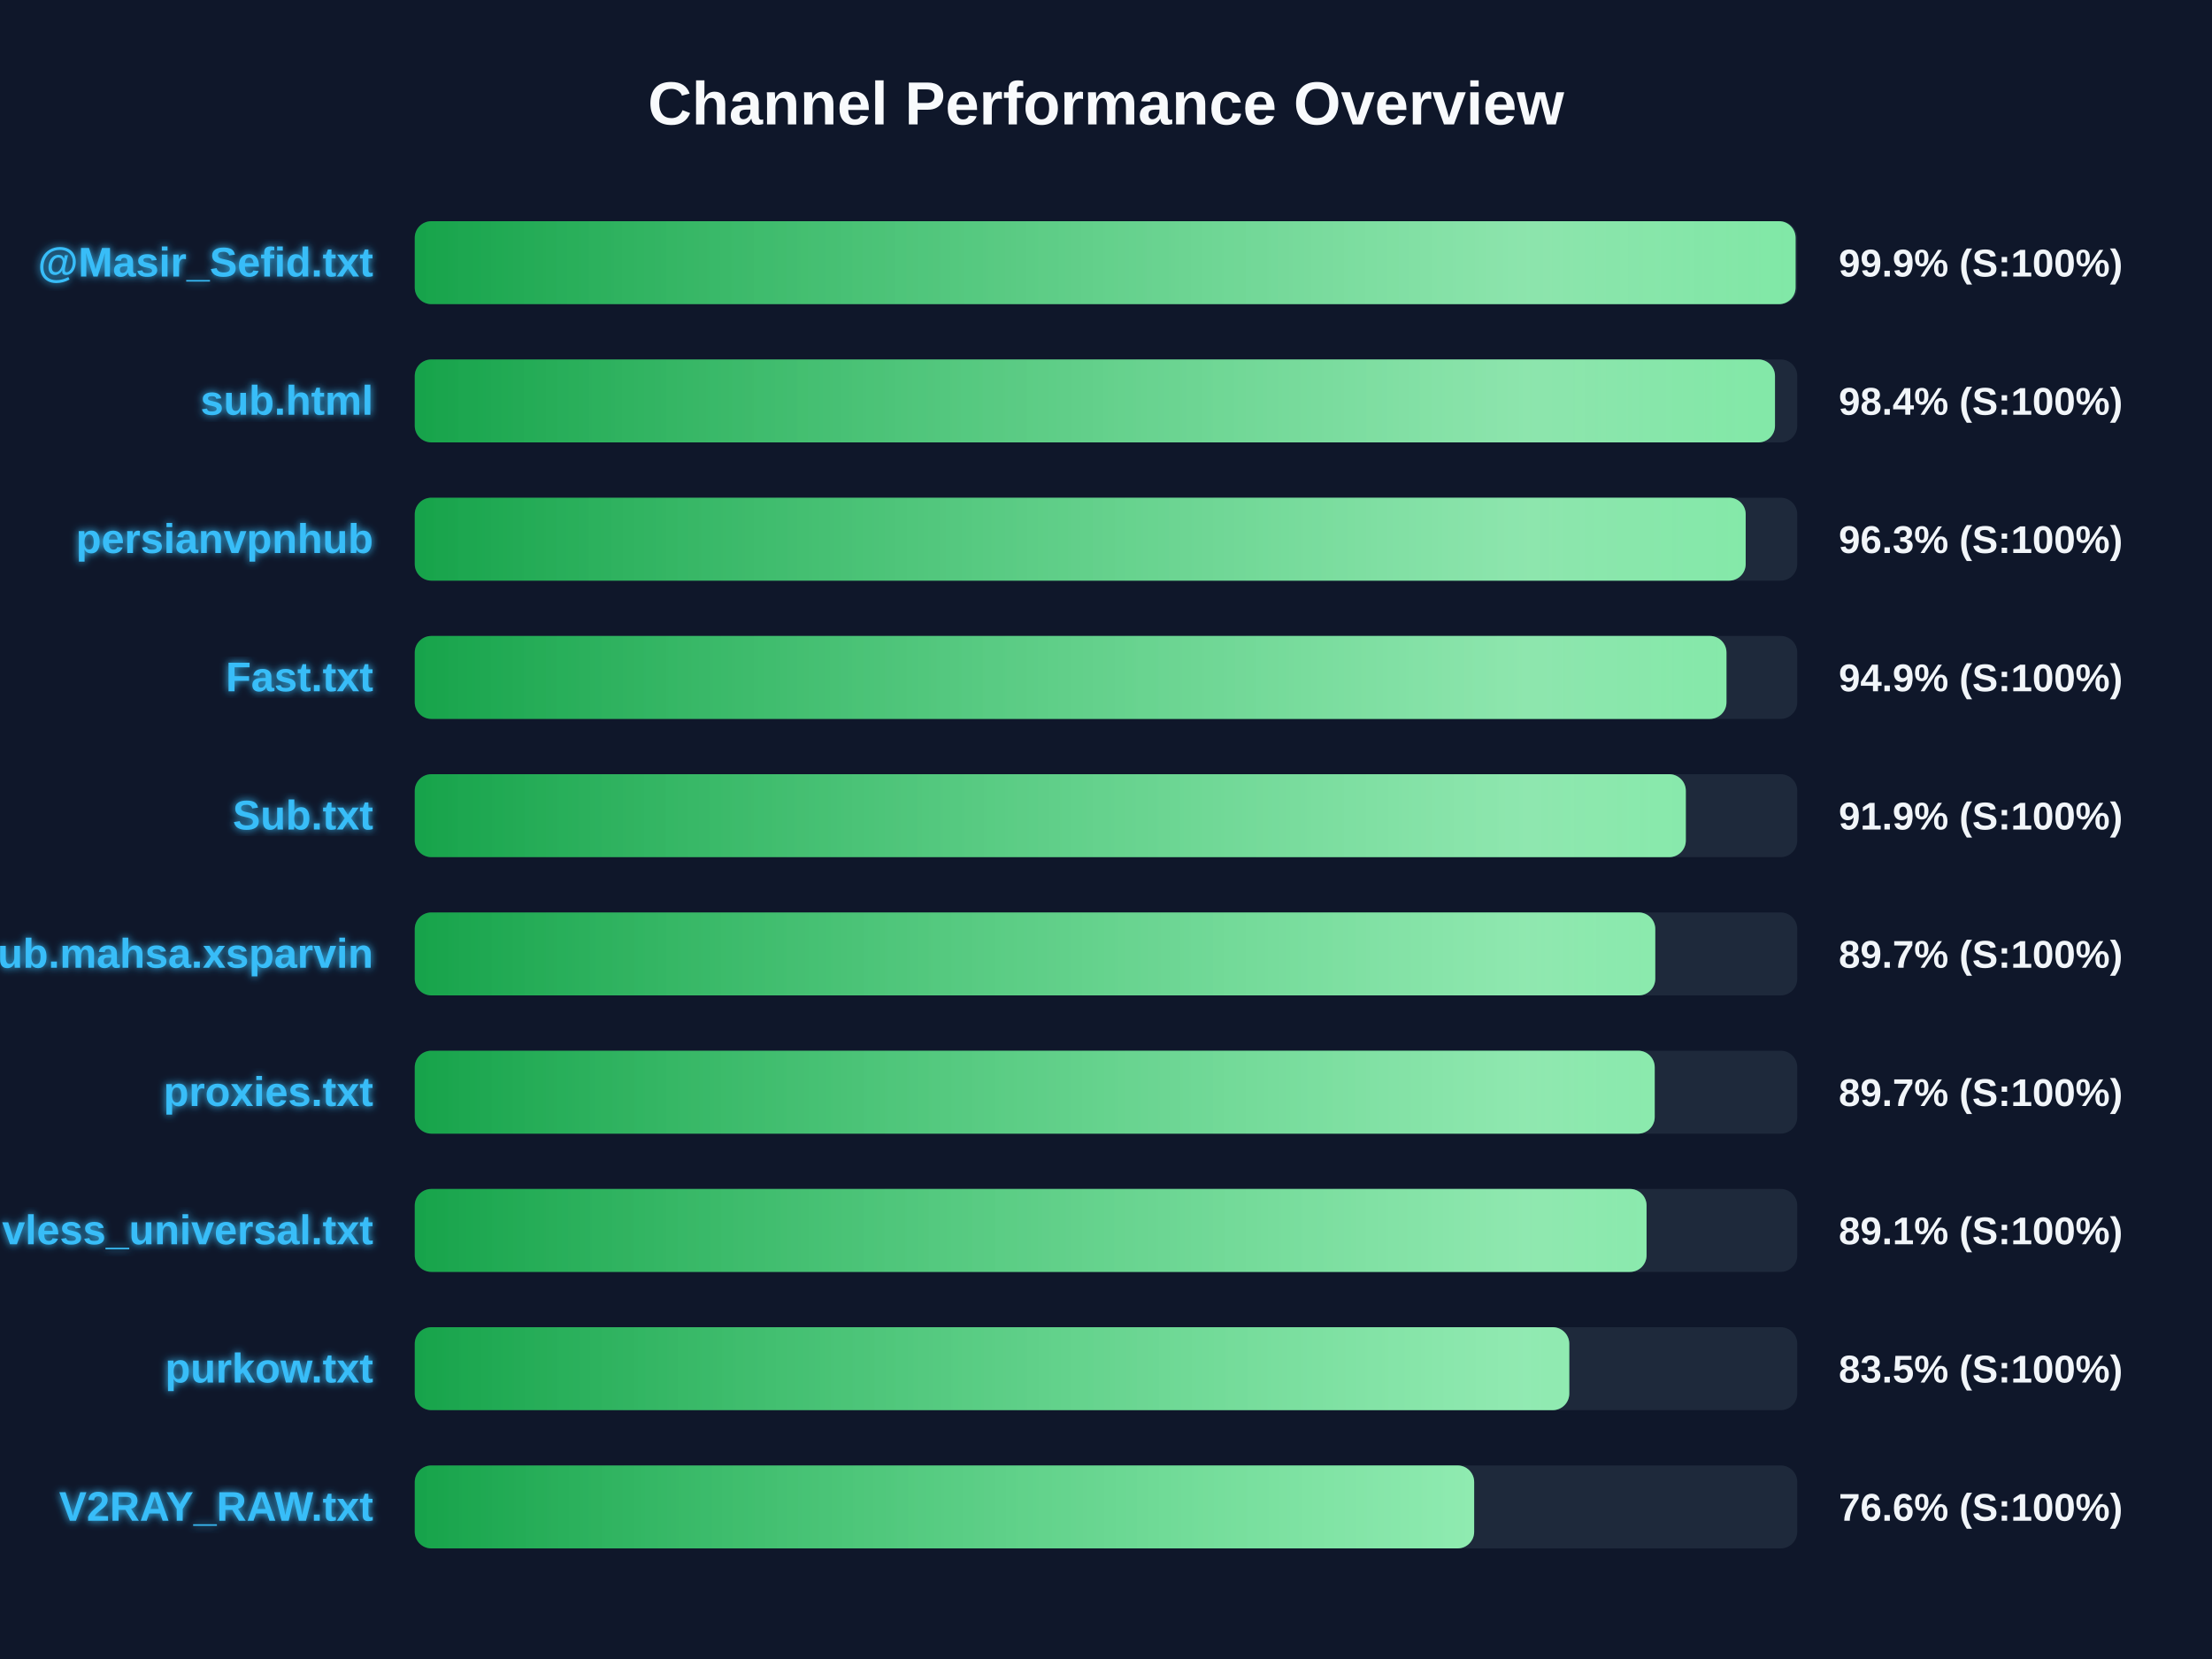
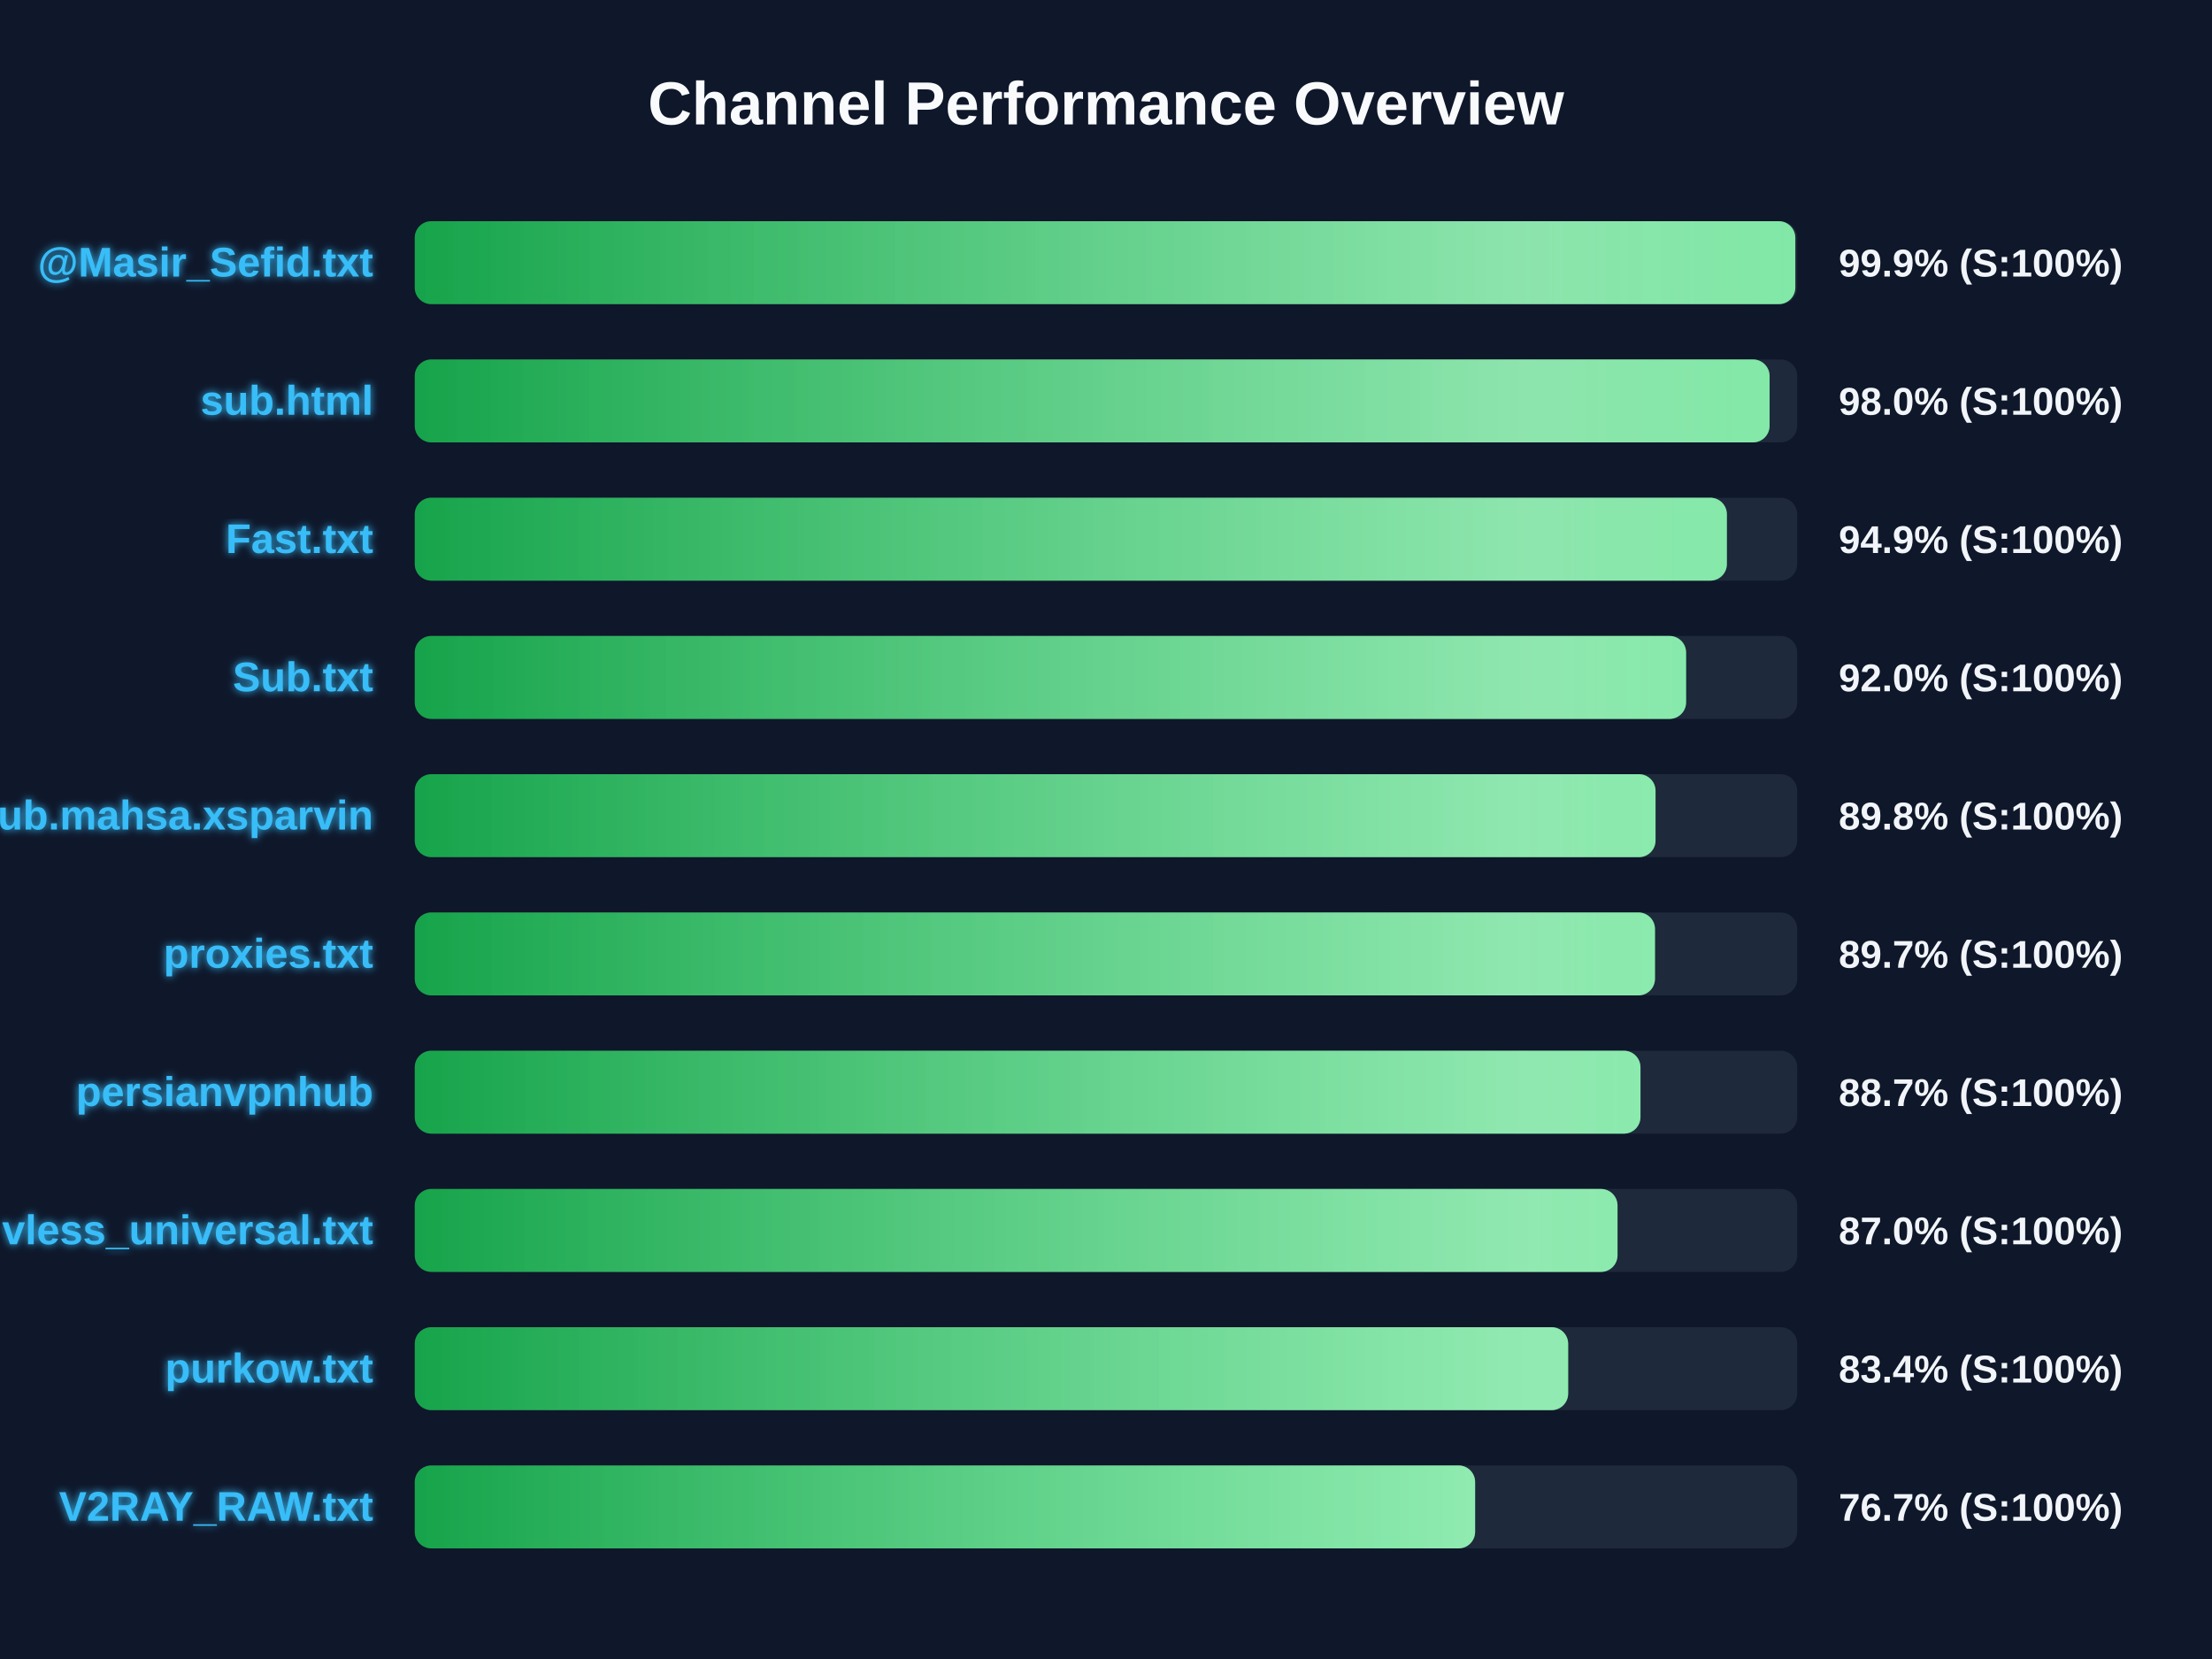
<svg xmlns="http://www.w3.org/2000/svg" width="800" height="600" version="1.1">
  <defs>
    <linearGradient id="grad-green" x1="0%" y1="0%" x2="100%" y2="0%">
      <stop offset="0%" stop-color="#16a34a" />
      <stop offset="100%" stop-color="#4ade80" />
    </linearGradient>
    <linearGradient id="grad-yellow" x1="0%" y1="0%" x2="100%" y2="0%">
      <stop offset="0%" stop-color="#ca8a04" />
      <stop offset="100%" stop-color="#fde047" />
    </linearGradient>
    <linearGradient id="grad-red" x1="0%" y1="0%" x2="100%" y2="0%">
      <stop offset="0%" stop-color="#dc2626" />
      <stop offset="100%" stop-color="#f87171" />
    </linearGradient>
    <linearGradient id="shimmer" x1="0%" y1="0%" x2="100%" y2="0%">
      <stop offset="0%" stop-color="rgba(255,255,255,0)" />
      <stop offset="50%" stop-color="rgba(255,255,255,0.4)" />
      <stop offset="100%" stop-color="rgba(255,255,255,0)" />
    </linearGradient>
    <filter id="glow" x="-20%" y="-20%" width="140%" height="140%">
      <feGaussianBlur stdDeviation="1.5" result="blur" />
      <feComposite in="SourceGraphic" in2="blur" operator="over" />
    </filter>
  </defs>
  <style>
        .bg-rect { fill: #0f172a; }
        .title { font: bold 22px 'Segoe UI', Arial, sans-serif; fill: #f8fafc; }
        .row { font: bold 15px 'Segoe UI', Arial, sans-serif; fill: #38bdf8; filter: url(#glow); }
        .score { font: bold 14px 'Segoe UI', Arial, sans-serif; fill: #f1f5f9; }
        @keyframes shimmer-anim {
            0% { transform: translateX(-100%); }
            100% { transform: translateX(200%); }
        }
        .shimmer-rect {
            animation: shimmer-anim 2.5s infinite linear;
        }
    </style>
  <rect width="100%" height="100%" class="bg-rect" />
  <text x="400" y="45" text-anchor="middle" class="title">Channel Performance Overview</text>
  <rect x="150" y="80" width="500" height="30" fill="#1e293b" rx="6" />
  <clipPath id="clip-0">
-     <rect x="150" y="80" width="499.4" height="30" rx="6" />
+     <rect x="150" y="80" width="499.3" height="30" rx="6" />
  </clipPath>
-   <rect x="150" y="80" width="499.4" height="30" fill="url(#grad-green)" rx="6" />
+   <rect x="150" y="80" width="499.3" height="30" fill="url(#grad-green)" rx="6" />
  <g clip-path="url(#clip-0)">
    <rect x="150" y="80" width="100%" height="30" fill="url(#shimmer)" class="shimmer-rect" />
  </g>
  <text x="135" y="100" text-anchor="end" class="row">@Masir_Sefid.txt</text>
  <text x="665" y="100" text-anchor="start" class="score">99.9% (S:100%)</text>
  <rect x="150" y="130" width="500" height="30" fill="#1e293b" rx="6" />
  <clipPath id="clip-1">
-     <rect x="150" y="130" width="491.95" height="30" rx="6" />
+     <rect x="150" y="130" width="490.0" height="30" rx="6" />
  </clipPath>
-   <rect x="150" y="130" width="491.95" height="30" fill="url(#grad-green)" rx="6" />
+   <rect x="150" y="130" width="490.0" height="30" fill="url(#grad-green)" rx="6" />
  <g clip-path="url(#clip-1)">
    <rect x="150" y="130" width="100%" height="30" fill="url(#shimmer)" class="shimmer-rect" />
  </g>
  <text x="135" y="150" text-anchor="end" class="row">sub.html</text>
-   <text x="665" y="150" text-anchor="start" class="score">98.4% (S:100%)</text>
+   <text x="665" y="150" text-anchor="start" class="score">98.0% (S:100%)</text>
  <rect x="150" y="180" width="500" height="30" fill="#1e293b" rx="6" />
  <clipPath id="clip-2">
-     <rect x="150" y="180" width="481.35" height="30" rx="6" />
+     <rect x="150" y="180" width="474.55" height="30" rx="6" />
  </clipPath>
-   <rect x="150" y="180" width="481.35" height="30" fill="url(#grad-green)" rx="6" />
+   <rect x="150" y="180" width="474.55" height="30" fill="url(#grad-green)" rx="6" />
  <g clip-path="url(#clip-2)">
    <rect x="150" y="180" width="100%" height="30" fill="url(#shimmer)" class="shimmer-rect" />
  </g>
-   <text x="135" y="200" text-anchor="end" class="row">persianvpnhub</text>
-   <text x="665" y="200" text-anchor="start" class="score">96.3% (S:100%)</text>
+   <text x="135" y="200" text-anchor="end" class="row">Fast.txt</text>
+   <text x="665" y="200" text-anchor="start" class="score">94.9% (S:100%)</text>
  <rect x="150" y="230" width="500" height="30" fill="#1e293b" rx="6" />
  <clipPath id="clip-3">
-     <rect x="150" y="230" width="474.4" height="30" rx="6" />
+     <rect x="150" y="230" width="459.8" height="30" rx="6" />
  </clipPath>
-   <rect x="150" y="230" width="474.4" height="30" fill="url(#grad-green)" rx="6" />
+   <rect x="150" y="230" width="459.8" height="30" fill="url(#grad-green)" rx="6" />
  <g clip-path="url(#clip-3)">
    <rect x="150" y="230" width="100%" height="30" fill="url(#shimmer)" class="shimmer-rect" />
  </g>
-   <text x="135" y="250" text-anchor="end" class="row">Fast.txt</text>
-   <text x="665" y="250" text-anchor="start" class="score">94.9% (S:100%)</text>
+   <text x="135" y="250" text-anchor="end" class="row">Sub.txt</text>
+   <text x="665" y="250" text-anchor="start" class="score">92.0% (S:100%)</text>
  <rect x="150" y="280" width="500" height="30" fill="#1e293b" rx="6" />
  <clipPath id="clip-4">
-     <rect x="150" y="280" width="459.7" height="30" rx="6" />
+     <rect x="150" y="280" width="448.75" height="30" rx="6" />
  </clipPath>
-   <rect x="150" y="280" width="459.7" height="30" fill="url(#grad-green)" rx="6" />
+   <rect x="150" y="280" width="448.75" height="30" fill="url(#grad-green)" rx="6" />
  <g clip-path="url(#clip-4)">
    <rect x="150" y="280" width="100%" height="30" fill="url(#shimmer)" class="shimmer-rect" />
  </g>
-   <text x="135" y="300" text-anchor="end" class="row">Sub.txt</text>
-   <text x="665" y="300" text-anchor="start" class="score">91.9% (S:100%)</text>
+   <text x="135" y="300" text-anchor="end" class="row">Sub.mahsa.xsparvin</text>
+   <text x="665" y="300" text-anchor="start" class="score">89.8% (S:100%)</text>
  <rect x="150" y="330" width="500" height="30" fill="#1e293b" rx="6" />
  <clipPath id="clip-5">
-     <rect x="150" y="330" width="448.65" height="30" rx="6" />
+     <rect x="150" y="330" width="448.55" height="30" rx="6" />
  </clipPath>
-   <rect x="150" y="330" width="448.65" height="30" fill="url(#grad-green)" rx="6" />
+   <rect x="150" y="330" width="448.55" height="30" fill="url(#grad-green)" rx="6" />
  <g clip-path="url(#clip-5)">
    <rect x="150" y="330" width="100%" height="30" fill="url(#shimmer)" class="shimmer-rect" />
  </g>
-   <text x="135" y="350" text-anchor="end" class="row">Sub.mahsa.xsparvin</text>
+   <text x="135" y="350" text-anchor="end" class="row">proxies.txt</text>
  <text x="665" y="350" text-anchor="start" class="score">89.7% (S:100%)</text>
  <rect x="150" y="380" width="500" height="30" fill="#1e293b" rx="6" />
  <clipPath id="clip-6">
-     <rect x="150" y="380" width="448.45" height="30" rx="6" />
+     <rect x="150" y="380" width="443.3" height="30" rx="6" />
  </clipPath>
-   <rect x="150" y="380" width="448.45" height="30" fill="url(#grad-green)" rx="6" />
+   <rect x="150" y="380" width="443.3" height="30" fill="url(#grad-green)" rx="6" />
  <g clip-path="url(#clip-6)">
    <rect x="150" y="380" width="100%" height="30" fill="url(#shimmer)" class="shimmer-rect" />
  </g>
-   <text x="135" y="400" text-anchor="end" class="row">proxies.txt</text>
-   <text x="665" y="400" text-anchor="start" class="score">89.7% (S:100%)</text>
+   <text x="135" y="400" text-anchor="end" class="row">persianvpnhub</text>
+   <text x="665" y="400" text-anchor="start" class="score">88.7% (S:100%)</text>
  <rect x="150" y="430" width="500" height="30" fill="#1e293b" rx="6" />
  <clipPath id="clip-7">
-     <rect x="150" y="430" width="445.5" height="30" rx="6" />
+     <rect x="150" y="430" width="435.0" height="30" rx="6" />
  </clipPath>
-   <rect x="150" y="430" width="445.5" height="30" fill="url(#grad-green)" rx="6" />
+   <rect x="150" y="430" width="435.0" height="30" fill="url(#grad-green)" rx="6" />
  <g clip-path="url(#clip-7)">
    <rect x="150" y="430" width="100%" height="30" fill="url(#shimmer)" class="shimmer-rect" />
  </g>
  <text x="135" y="450" text-anchor="end" class="row">vless_universal.txt</text>
-   <text x="665" y="450" text-anchor="start" class="score">89.1% (S:100%)</text>
+   <text x="665" y="450" text-anchor="start" class="score">87.0% (S:100%)</text>
  <rect x="150" y="480" width="500" height="30" fill="#1e293b" rx="6" />
  <clipPath id="clip-8">
-     <rect x="150" y="480" width="417.55" height="30" rx="6" />
+     <rect x="150" y="480" width="417.15" height="30" rx="6" />
  </clipPath>
-   <rect x="150" y="480" width="417.55" height="30" fill="url(#grad-green)" rx="6" />
+   <rect x="150" y="480" width="417.15" height="30" fill="url(#grad-green)" rx="6" />
  <g clip-path="url(#clip-8)">
    <rect x="150" y="480" width="100%" height="30" fill="url(#shimmer)" class="shimmer-rect" />
  </g>
  <text x="135" y="500" text-anchor="end" class="row">purkow.txt</text>
-   <text x="665" y="500" text-anchor="start" class="score">83.5% (S:100%)</text>
+   <text x="665" y="500" text-anchor="start" class="score">83.4% (S:100%)</text>
  <rect x="150" y="530" width="500" height="30" fill="#1e293b" rx="6" />
  <clipPath id="clip-9">
-     <rect x="150" y="530" width="383.15" height="30" rx="6" />
+     <rect x="150" y="530" width="383.5" height="30" rx="6" />
  </clipPath>
-   <rect x="150" y="530" width="383.15" height="30" fill="url(#grad-green)" rx="6" />
+   <rect x="150" y="530" width="383.5" height="30" fill="url(#grad-green)" rx="6" />
  <g clip-path="url(#clip-9)">
    <rect x="150" y="530" width="100%" height="30" fill="url(#shimmer)" class="shimmer-rect" />
  </g>
  <text x="135" y="550" text-anchor="end" class="row">V2RAY_RAW.txt</text>
-   <text x="665" y="550" text-anchor="start" class="score">76.6% (S:100%)</text>
+   <text x="665" y="550" text-anchor="start" class="score">76.7% (S:100%)</text>
</svg>
